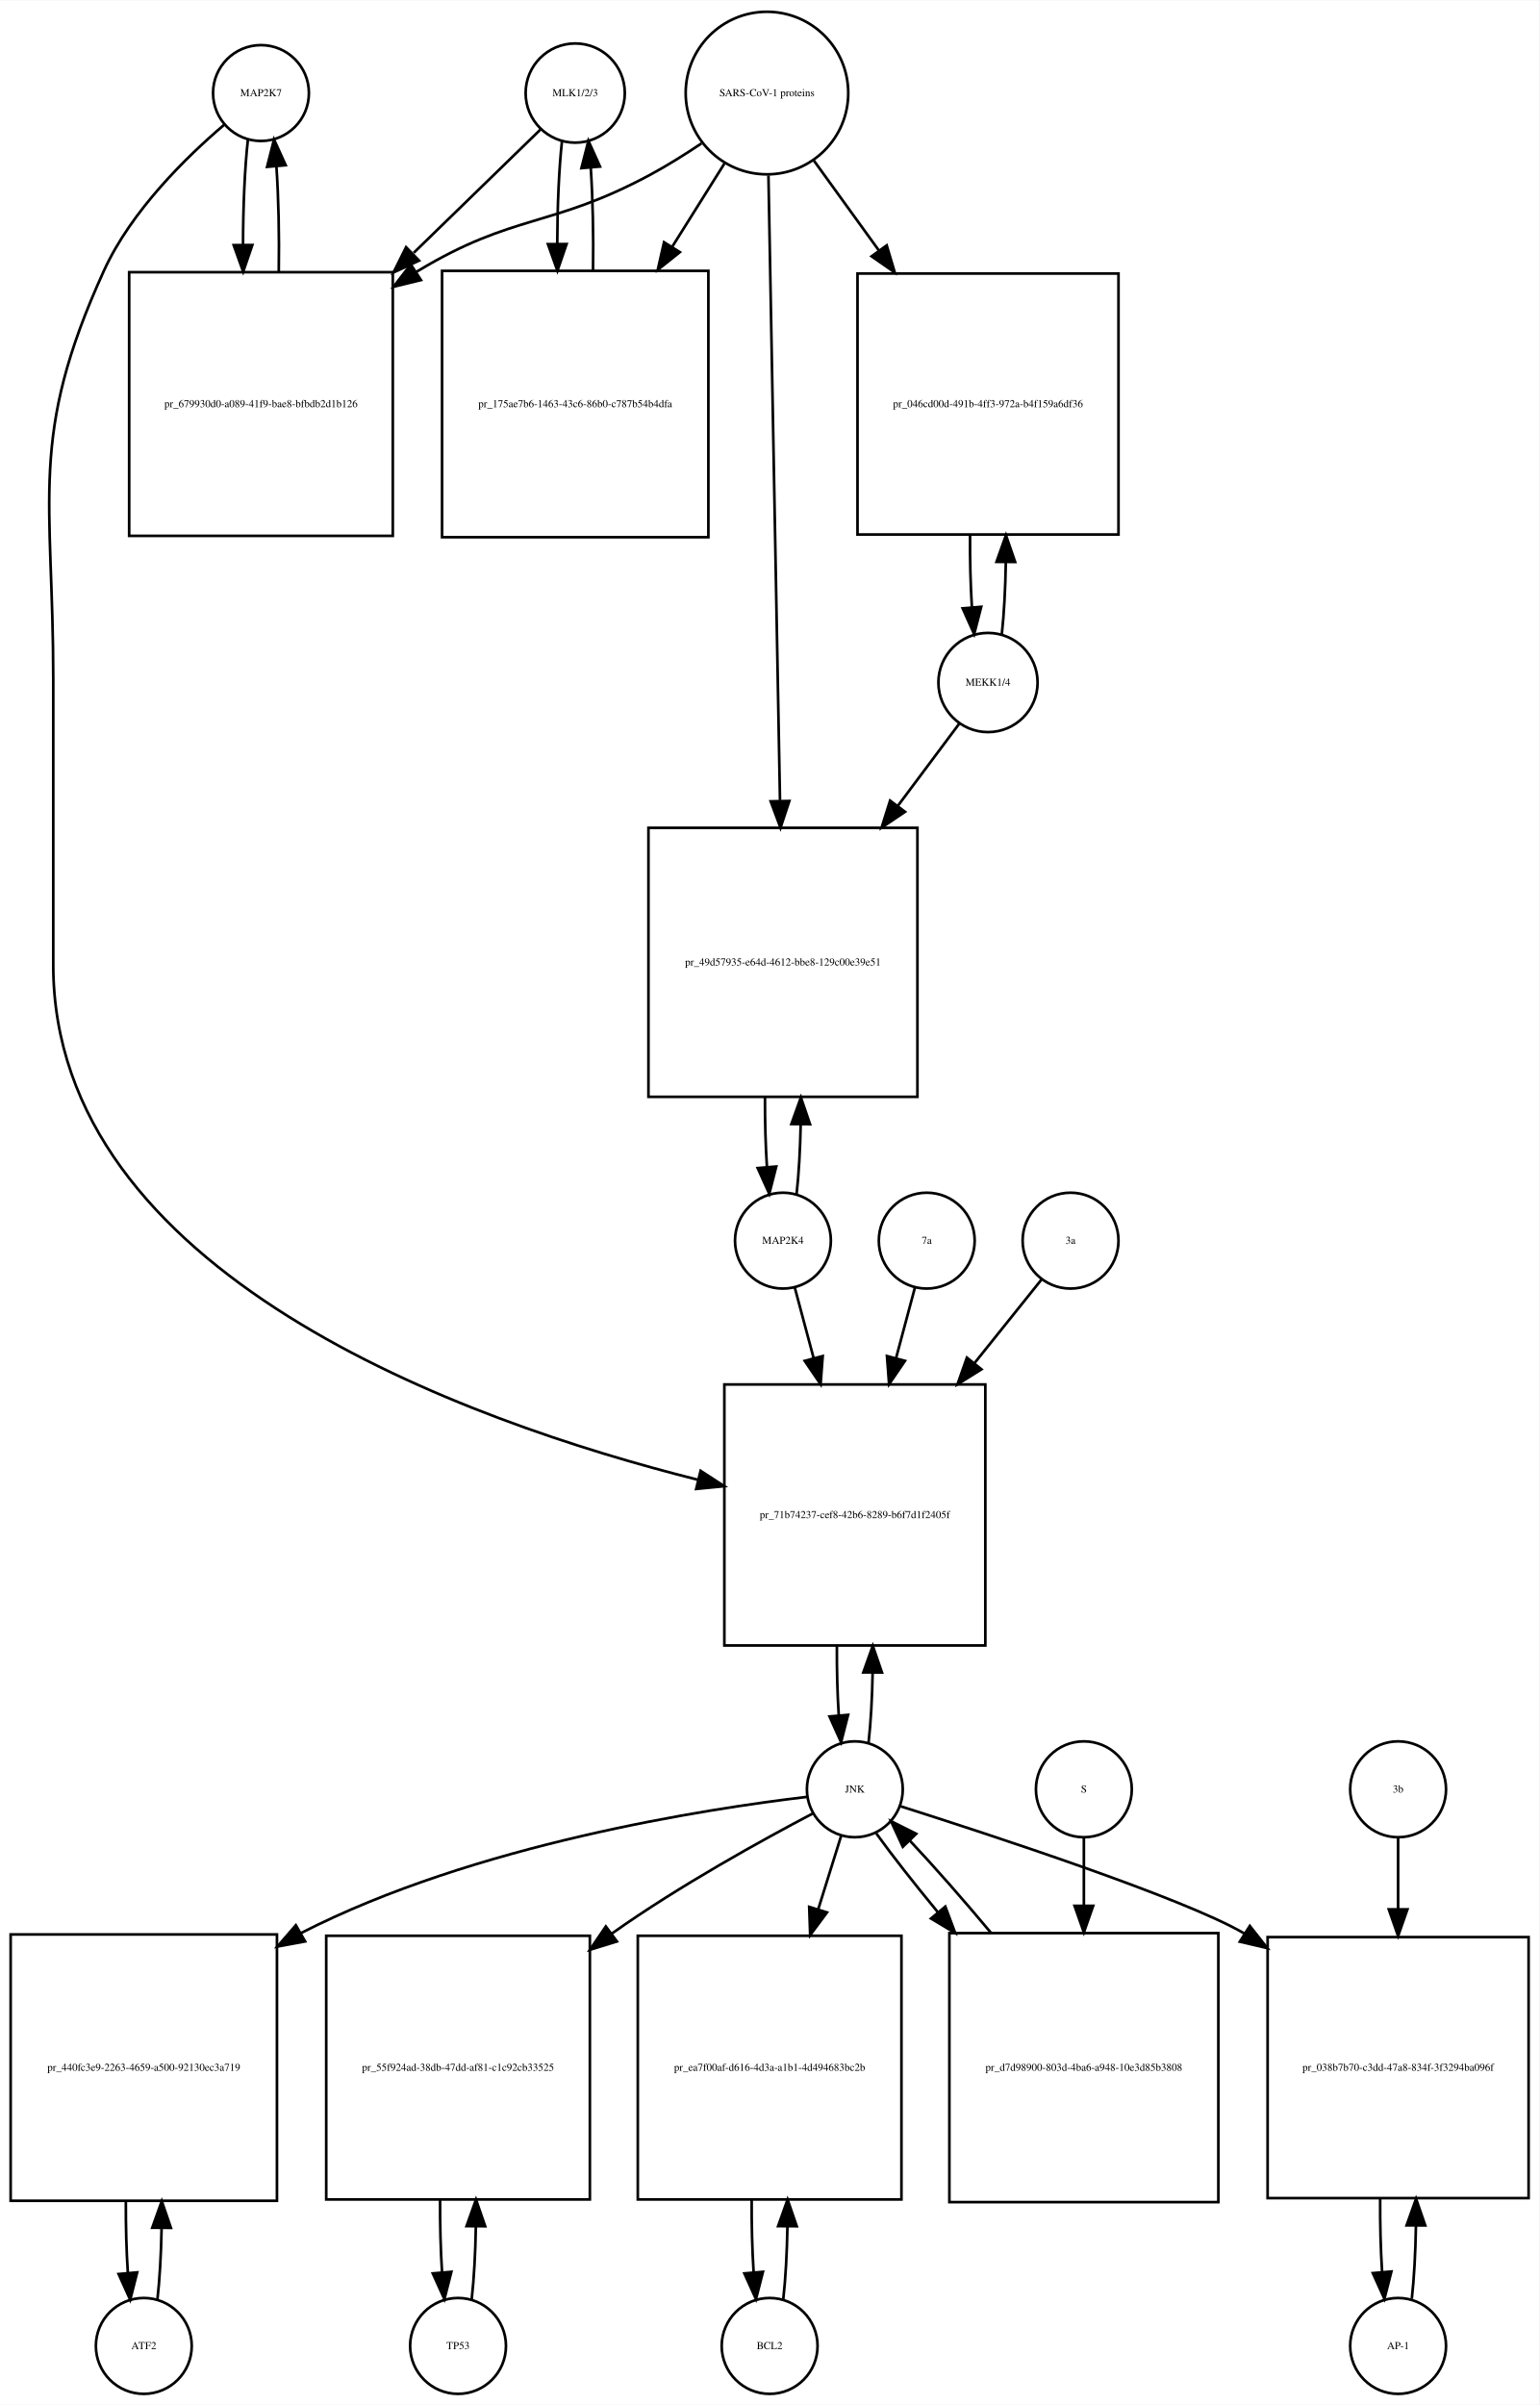
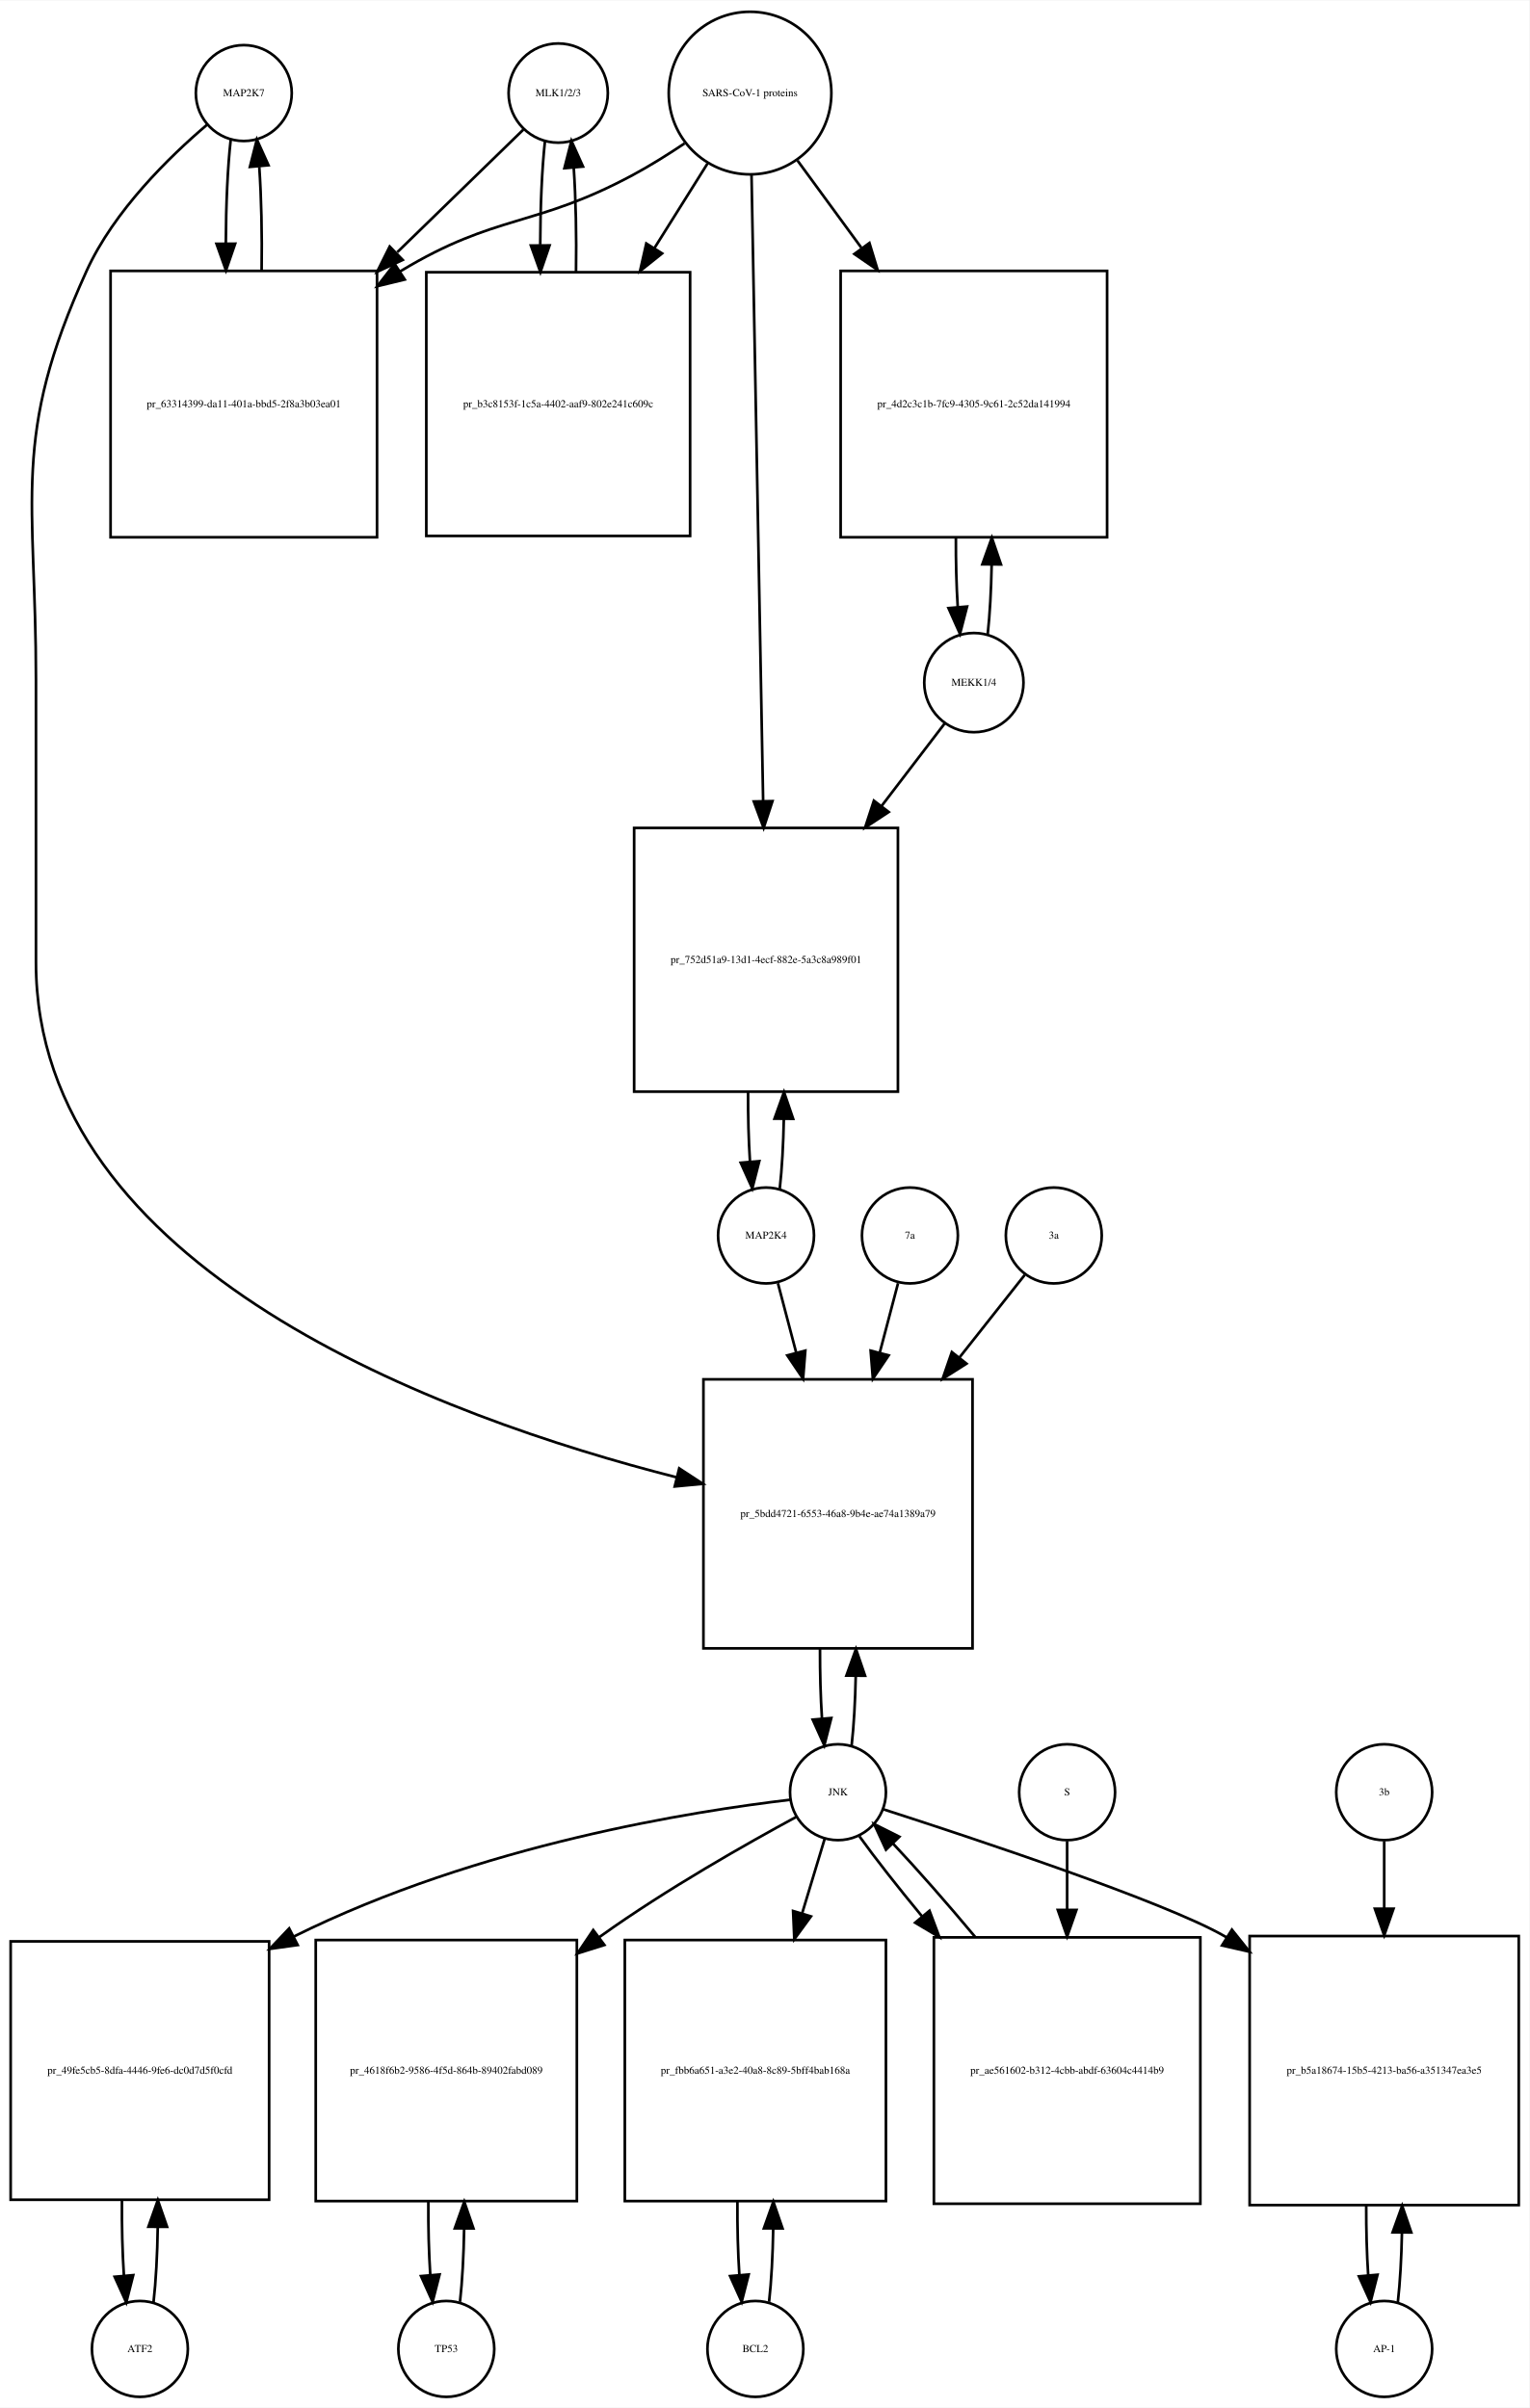
- <svg xmlns="http://www.w3.org/2000/svg" width="578pt" height="903pt" viewBox="0.00 0.00 578.00 902.64">
-   <g id="graph0" class="graph" transform="scale(1 1) rotate(0) translate(4 898.641)">
-     <polygon fill="white" stroke="none" points="-4,4 -4,-898.641 574,-898.641 574,4 -4,4" />
+ <svg xmlns="http://www.w3.org/2000/svg" width="574pt" height="904pt" viewBox="0.00 0.00 574.00 903.64">
+   <g id="graph0" class="graph" transform="scale(1 1) rotate(0) translate(4 899.641)">
+     <polygon fill="white" stroke="none" points="-4,4 -4,-899.641 570,-899.641 570,4 -4,4" />
    <g id="node1" class="node">
-       <ellipse fill="none" stroke="black" cx="94" cy="-863.882" rx="18" ry="18" />
-       <text text-anchor="middle" x="94" y="-862.682" font-family="Times,serif" font-size="4.00">MAP2K7</text>
+       <ellipse fill="none" stroke="black" cx="87.5" cy="-864.882" rx="18" ry="18" />
+       <text text-anchor="middle" x="87.5" y="-863.682" font-family="Times,serif" font-size="4.00">MAP2K7</text>
    </g>
    <g id="node2" class="node">
-       <polygon fill="none" stroke="black" points="143.5,-796.623 44.5,-796.623 44.5,-697.623 143.5,-697.623 143.5,-796.623" />
-       <text text-anchor="middle" x="94" y="-745.923" font-family="Times,serif" font-size="4.00">pr_679930d0-a089-41f9-bae8-bfbdb2d1b126</text>
+       <polygon fill="none" stroke="black" points="137.5,-798.123 37.5,-798.123 37.5,-698.123 137.5,-698.123 137.5,-798.123" />
+       <text text-anchor="middle" x="87.5" y="-746.923" font-family="Times,serif" font-size="4.00">pr_63314399-da11-401a-bbd5-2f8a3b03ea01</text>
    </g>
    <g id="edge1" class="edge">
-       <path fill="none" stroke="black" d="M89.099,-846.44C87.904,-835.865 87.288,-821.42 87.252,-806.858" />
-       <polygon fill="black" stroke="black" points="90.752,-806.828 87.319,-796.804 83.752,-806.78 90.752,-806.828" />
+       <path fill="none" stroke="black" d="M82.599,-847.44C81.426,-837.067 80.811,-822.969 80.754,-808.69" />
+       <polygon fill="black" stroke="black" points="84.256,-808.331 80.811,-798.312 77.256,-808.292 84.256,-808.331" />
    </g>
    <g id="node20" class="node">
-       <polygon fill="none" stroke="black" points="366,-379 268,-379 268,-281 366,-281 366,-379" />
-       <text text-anchor="middle" x="317" y="-328.8" font-family="Times,serif" font-size="4.00">pr_71b74237-cef8-42b6-8289-b6f7d1f2405f</text>
+       <polygon fill="none" stroke="black" points="361,-382 260,-382 260,-281 361,-281 361,-382" />
+       <text text-anchor="middle" x="310.5" y="-330.3" font-family="Times,serif" font-size="4.00">pr_5bdd4721-6553-46a8-9b4e-ae74a1389a79</text>
    </g>
    <g id="edge2" class="edge">
-       <path fill="none" stroke="black" d="M80.141,-851.942C66.187,-840.064 45.295,-819.738 35,-797.123 6.508,-734.533 16,-712.332 16,-643.562 16,-643.562 16,-643.562 16,-536.5 16,-420.435 170.536,-365.192 258.15,-343.198" />
-       <polygon fill="black" stroke="black" points="259.084,-346.573 267.969,-340.802 257.425,-339.773 259.084,-346.573" />
+       <path fill="none" stroke="black" d="M73.641,-852.942C59.687,-841.064 38.795,-820.738 28.5,-798.123 0.008,-735.533 9.5,-713.332 9.5,-644.562 9.5,-644.562 9.5,-644.562 9.5,-538.5 9.5,-423.108 162.015,-367.615 249.917,-345.214" />
+       <polygon fill="black" stroke="black" points="250.915,-348.572 259.78,-342.77 249.232,-341.778 250.915,-348.572" />
    </g>
    <g id="edge3" class="edge">
-       <path fill="none" stroke="black" d="M100.681,-796.804C100.899,-810.388 100.602,-824.638 99.791,-836.413" />
-       <polygon fill="black" stroke="black" points="96.299,-836.17 98.901,-846.44 103.271,-836.789 96.299,-836.17" />
+       <path fill="none" stroke="black" d="M94.189,-798.312C94.39,-811.645 94.097,-825.58 93.308,-837.158" />
+       <polygon fill="black" stroke="black" points="89.793,-837.171 92.401,-847.44 96.766,-837.787 89.793,-837.171" />
    </g>
    <g id="node3" class="node">
-       <ellipse fill="none" stroke="black" cx="212" cy="-863.882" rx="18.623" ry="18.623" />
-       <text text-anchor="middle" x="212" y="-862.682" font-family="Times,serif" font-size="4.00">MLK1/2/3</text>
+       <ellipse fill="none" stroke="black" cx="205.5" cy="-864.882" rx="18.623" ry="18.623" />
+       <text text-anchor="middle" x="205.5" y="-863.682" font-family="Times,serif" font-size="4.00">MLK1/2/3</text>
    </g>
    <g id="edge4" class="edge">
-       <path fill="none" stroke="black" d="M198.921,-850.163C187.213,-838.776 169.19,-821.248 151.366,-803.913" />
-       <polygon fill="black" stroke="black" points="153.367,-800.977 143.758,-796.515 148.487,-805.996 153.367,-800.977" />
+       <path fill="none" stroke="black" d="M192.421,-851.163C180.765,-839.827 162.851,-822.405 145.105,-805.146" />
+       <polygon fill="black" stroke="black" points="147.138,-802.241 137.529,-797.778 142.258,-807.259 147.138,-802.241" />
    </g>
    <g id="node5" class="node">
-       <polygon fill="none" stroke="black" points="262,-797.123 162,-797.123 162,-697.123 262,-697.123 262,-797.123" />
-       <text text-anchor="middle" x="212" y="-745.923" font-family="Times,serif" font-size="4.00">pr_175ae7b6-1463-43c6-86b0-c787b54b4dfa</text>
+       <polygon fill="none" stroke="black" points="255,-797.623 156,-797.623 156,-698.623 255,-698.623 255,-797.623" />
+       <text text-anchor="middle" x="205.5" y="-746.923" font-family="Times,serif" font-size="4.00">pr_b3c8153f-1c5a-4402-aaf9-802e241c609c</text>
    </g>
    <g id="edge5" class="edge">
-       <path fill="none" stroke="black" d="M207.045,-845.949C205.901,-835.564 205.303,-821.582 205.253,-807.443" />
-       <polygon fill="black" stroke="black" points="208.755,-807.189 205.314,-797.168 201.755,-807.148 208.755,-807.189" />
+       <path fill="none" stroke="black" d="M200.545,-846.949C199.389,-836.463 198.792,-822.311 198.752,-808.033" />
+       <polygon fill="black" stroke="black" points="202.254,-807.687 198.822,-797.664 195.255,-807.64 202.254,-807.687" />
    </g>
    <g id="node4" class="node">
-       <ellipse fill="none" stroke="black" cx="284" cy="-863.882" rx="30.52" ry="30.52" />
-       <text text-anchor="middle" x="284" y="-862.682" font-family="Times,serif" font-size="4.00">SARS-CoV-1 proteins</text>
+       <ellipse fill="none" stroke="black" cx="277.5" cy="-864.882" rx="30.52" ry="30.52" />
+       <text text-anchor="middle" x="277.5" y="-863.682" font-family="Times,serif" font-size="4.00">SARS-CoV-1 proteins</text>
    </g>
    <g id="edge6" class="edge">
-       <path fill="none" stroke="black" d="M259.418,-844.981C253.231,-840.835 246.497,-836.618 240,-833.123 203.147,-813.3 188.834,-818.735 153,-797.123 152.808,-797.007 152.615,-796.89 152.423,-796.773" />
-       <polygon fill="black" stroke="black" points="154.069,-793.669 143.779,-791.146 150.25,-799.535 154.069,-793.669" />
+       <path fill="none" stroke="black" d="M252.918,-845.981C246.731,-841.835 239.997,-837.618 233.5,-834.123 196.647,-814.3 182.334,-819.735 146.5,-798.123 146.407,-798.067 146.315,-798.011 146.222,-797.955" />
+       <polygon fill="black" stroke="black" points="147.915,-794.881 137.619,-792.38 144.108,-800.756 147.915,-794.881" />
    </g>
    <g id="edge7" class="edge">
-       <path fill="none" stroke="black" d="M268.021,-837.413C262.202,-828.139 255.36,-817.233 248.494,-806.29" />
-       <polygon fill="black" stroke="black" points="251.281,-804.146 243.001,-797.535 245.351,-807.866 251.281,-804.146" />
+       <path fill="none" stroke="black" d="M261.521,-838.413C255.578,-828.942 248.569,-817.769 241.556,-806.592" />
+       <polygon fill="black" stroke="black" points="244.49,-804.683 236.211,-798.072 238.561,-808.403 244.49,-804.683" />
    </g>
    <g id="node17" class="node">
-       <polygon fill="none" stroke="black" points="416,-796.123 318,-796.123 318,-698.123 416,-698.123 416,-796.123" />
-       <text text-anchor="middle" x="367" y="-745.923" font-family="Times,serif" font-size="4.00">pr_046cd00d-491b-4ff3-972a-b4f159a6df36</text>
+       <polygon fill="none" stroke="black" points="411.5,-798.123 311.5,-798.123 311.5,-698.123 411.5,-698.123 411.5,-798.123" />
+       <text text-anchor="middle" x="361.5" y="-746.923" font-family="Times,serif" font-size="4.00">pr_4d2c3c1b-7fc9-4305-9c61-2c52da141994</text>
    </g>
    <g id="edge8" class="edge">
-       <path fill="none" stroke="black" d="M301.602,-838.545C308.794,-828.602 317.437,-816.65 326.049,-804.743" />
-       <polygon fill="black" stroke="black" points="328.964,-806.685 331.988,-796.531 323.292,-802.583 328.964,-806.685" />
+       <path fill="none" stroke="black" d="M295.314,-839.545C302.367,-829.909 310.801,-818.387 319.248,-806.847" />
+       <polygon fill="black" stroke="black" points="322.299,-808.604 325.381,-798.468 316.651,-804.47 322.299,-808.604" />
    </g>
    <g id="node19" class="node">
-       <polygon fill="none" stroke="black" points="340.5,-588 239.5,-588 239.5,-487 340.5,-487 340.5,-588" />
-       <text text-anchor="middle" x="290" y="-536.3" font-family="Times,serif" font-size="4.00">pr_49d57935-e64d-4612-bbe8-129c00e39e51</text>
+       <polygon fill="none" stroke="black" points="333,-589 234,-589 234,-490 333,-490 333,-589" />
+       <text text-anchor="middle" x="283.5" y="-538.3" font-family="Times,serif" font-size="4.00">pr_752d51a9-13d1-4ecf-882e-5a3c8a989f01</text>
    </g>
    <g id="edge9" class="edge">
-       <path fill="none" stroke="black" d="M284.554,-832.947C285.537,-779.762 287.607,-667.872 288.893,-598.365" />
-       <polygon fill="black" stroke="black" points="292.399,-598.072 289.084,-588.009 285.4,-597.943 292.399,-598.072" />
+       <path fill="none" stroke="black" d="M278.054,-834.039C279.042,-780.795 281.124,-668.534 282.409,-599.308" />
+       <polygon fill="black" stroke="black" points="285.914,-599.064 282.6,-589.001 278.915,-598.934 285.914,-599.064" />
    </g>
    <g id="edge10" class="edge">
-       <path fill="none" stroke="black" d="M218.686,-797.168C218.889,-810.365 218.607,-824.163 217.84,-835.688" />
-       <polygon fill="black" stroke="black" points="214.327,-835.685 216.955,-845.949 221.301,-836.287 214.327,-835.685" />
+       <path fill="none" stroke="black" d="M212.178,-797.664C212.398,-811.109 212.113,-825.218 211.323,-836.941" />
+       <polygon fill="black" stroke="black" points="207.832,-836.684 210.455,-846.949 214.806,-837.289 207.832,-836.684" />
    </g>
    <g id="node6" class="node">
-       <ellipse fill="none" stroke="black" cx="50" cy="-18" rx="18" ry="18" />
-       <text text-anchor="middle" x="50" y="-16.8" font-family="Times,serif" font-size="4.00">ATF2</text>
+       <ellipse fill="none" stroke="black" cx="48.5" cy="-18" rx="18" ry="18" />
+       <text text-anchor="middle" x="48.5" y="-16.8" font-family="Times,serif" font-size="4.00">ATF2</text>
    </g>
    <g id="node7" class="node">
-       <polygon fill="none" stroke="black" points="100,-172.5 0,-172.5 0,-72.5 100,-72.5 100,-172.5" />
-       <text text-anchor="middle" x="50" y="-121.3" font-family="Times,serif" font-size="4.00">pr_440fc3e9-2263-4659-a500-92130ec3a719</text>
+       <polygon fill="none" stroke="black" points="97,-171 7.10543e-15,-171 7.10543e-15,-74 97,-74 97,-171" />
+       <text text-anchor="middle" x="48.5" y="-121.3" font-family="Times,serif" font-size="4.00">pr_49fe5cb5-8dfa-4446-9fe6-dc0d7d5f0cfd</text>
    </g>
    <g id="edge11" class="edge">
-       <path fill="none" stroke="black" d="M55.1,-35.342C55.962,-42.84 56.486,-52.236 56.672,-62.044" />
-       <polygon fill="black" stroke="black" points="53.175,-62.376 56.745,-72.352 60.175,-62.327 53.175,-62.376" />
+       <path fill="none" stroke="black" d="M53.61,-35.426C54.517,-43.361 55.048,-53.41 55.203,-63.819" />
+       <polygon fill="black" stroke="black" points="51.703,-63.862 55.235,-73.851 58.703,-63.84 51.703,-63.862" />
    </g>
    <g id="edge12" class="edge">
-       <path fill="none" stroke="black" d="M43.255,-72.352C43.21,-63.063 43.462,-53.683 44.009,-45.433" />
-       <polygon fill="black" stroke="black" points="47.507,-45.611 44.9,-35.342 40.534,-44.996 47.507,-45.611" />
+       <path fill="none" stroke="black" d="M41.765,-73.851C41.685,-64.146 41.929,-54.269 42.497,-45.62" />
+       <polygon fill="black" stroke="black" points="46.004,-45.693 43.39,-35.426 39.031,-45.082 46.004,-45.693" />
    </g>
    <g id="node8" class="node">
-       <ellipse fill="none" stroke="black" cx="317" cy="-227" rx="18" ry="18" />
-       <text text-anchor="middle" x="317" y="-225.8" font-family="Times,serif" font-size="4.00">JNK</text>
+       <ellipse fill="none" stroke="black" cx="310.5" cy="-227" rx="18" ry="18" />
+       <text text-anchor="middle" x="310.5" y="-225.8" font-family="Times,serif" font-size="4.00">JNK</text>
    </g>
    <g id="edge13" class="edge">
-       <path fill="none" stroke="black" d="M299.074,-224.156C261.838,-219.757 174.16,-206.409 109,-173 108.907,-172.952 108.814,-172.905 108.721,-172.857" />
-       <polygon fill="black" stroke="black" points="110.573,-169.884 100.156,-167.951 107.094,-175.958 110.573,-169.884" />
+       <path fill="none" stroke="black" d="M292.505,-224.156C257.076,-219.964 176.269,-207.602 106.163,-172.764" />
+       <polygon fill="black" stroke="black" points="107.725,-169.632 97.231,-168.17 104.523,-175.856 107.725,-169.632" />
    </g>
    <g id="node10" class="node">
-       <polygon fill="none" stroke="black" points="217.5,-172 118.5,-172 118.5,-73 217.5,-73 217.5,-172" />
-       <text text-anchor="middle" x="168" y="-121.3" font-family="Times,serif" font-size="4.00">pr_55f924ad-38db-47dd-af81-c1c92cb33525</text>
+       <polygon fill="none" stroke="black" points="212.5,-171.5 114.5,-171.5 114.5,-73.5 212.5,-73.5 212.5,-171.5" />
+       <text text-anchor="middle" x="163.5" y="-121.3" font-family="Times,serif" font-size="4.00">pr_4618f6b2-9586-4f5d-864b-89402fabd089</text>
    </g>
    <g id="edge14" class="edge">
-       <path fill="none" stroke="black" d="M301.346,-217.991C282.788,-208.248 251.202,-190.876 226,-173 225.912,-172.938 225.825,-172.875 225.737,-172.813" />
-       <polygon fill="black" stroke="black" points="227.652,-169.876 217.528,-166.75 223.493,-175.507 227.652,-169.876" />
+       <path fill="none" stroke="black" d="M294.886,-217.756C276.712,-207.924 246.058,-190.599 221.5,-173 221.318,-172.87 221.137,-172.739 220.955,-172.608" />
+       <polygon fill="black" stroke="black" points="222.834,-169.643 212.726,-166.466 218.646,-175.253 222.834,-169.643" />
    </g>
    <g id="node12" class="node">
-       <polygon fill="none" stroke="black" points="334.5,-172 235.5,-172 235.5,-73 334.5,-73 334.5,-172" />
-       <text text-anchor="middle" x="285" y="-121.3" font-family="Times,serif" font-size="4.00">pr_ea7f00af-d616-4d3a-a1b1-4d494683bc2b</text>
+       <polygon fill="none" stroke="black" points="328.5,-171.5 230.5,-171.5 230.5,-73.5 328.5,-73.5 328.5,-171.5" />
+       <text text-anchor="middle" x="279.5" y="-121.3" font-family="Times,serif" font-size="4.00">pr_fbb6a651-a3e2-40a8-8c89-5bff4bab168a</text>
    </g>
    <g id="edge15" class="edge">
-       <path fill="none" stroke="black" d="M311.859,-209.532C309.449,-201.812 306.416,-192.1 303.265,-182.004" />
-       <polygon fill="black" stroke="black" points="306.544,-180.762 300.222,-172.259 299.862,-182.848 306.544,-180.762" />
+       <path fill="none" stroke="black" d="M305.519,-209.532C303.159,-201.727 300.182,-191.884 297.092,-181.667" />
+       <polygon fill="black" stroke="black" points="300.356,-180.37 294.111,-171.812 293.656,-182.397 300.356,-180.37" />
    </g>
    <g id="node14" class="node">
-       <polygon fill="none" stroke="black" points="570,-171.5 472,-171.5 472,-73.5 570,-73.5 570,-171.5" />
-       <text text-anchor="middle" x="521" y="-121.3" font-family="Times,serif" font-size="4.00">pr_038b7b70-c3dd-47a8-834f-3f3294ba096f</text>
+       <polygon fill="none" stroke="black" points="566,-173 465,-173 465,-72 566,-72 566,-173" />
+       <text text-anchor="middle" x="515.5" y="-121.3" font-family="Times,serif" font-size="4.00">pr_b5a18674-15b5-4213-ba56-a351347ea3e5</text>
    </g>
    <g id="edge16" class="edge">
-       <path fill="none" stroke="black" d="M334.048,-220.66C367.461,-210.057 440.28,-186.231 463,-173 463.093,-172.946 463.186,-172.892 463.279,-172.837" />
-       <polygon fill="black" stroke="black" points="465.311,-175.693 471.876,-167.377 461.558,-169.784 465.311,-175.693" />
+       <path fill="none" stroke="black" d="M327.412,-220.619C360.562,-209.941 432.823,-185.987 455.5,-173 455.797,-172.83 456.093,-172.659 456.39,-172.486" />
+       <polygon fill="black" stroke="black" points="458.344,-175.392 464.957,-167.114 454.625,-169.461 458.344,-175.392" />
    </g>
    <g id="edge17" class="edge">
-       <path fill="none" stroke="black" d="M322.166,-244.678C323,-252.074 323.505,-261.261 323.68,-270.824" />
-       <polygon fill="black" stroke="black" points="320.18,-270.889 323.743,-280.866 327.18,-270.845 320.18,-270.889" />
+       <path fill="none" stroke="black" d="M315.628,-244.582C316.462,-251.947 316.975,-261.111 317.165,-270.684" />
+       <polygon fill="black" stroke="black" points="313.666,-270.78 317.247,-280.751 320.666,-270.723 313.666,-270.78" />
    </g>
    <g id="node23" class="node">
-       <polygon fill="none" stroke="black" points="453.5,-173 352.5,-173 352.5,-72 453.5,-72 453.5,-173" />
-       <text text-anchor="middle" x="403" y="-121.3" font-family="Times,serif" font-size="4.00">pr_d7d98900-803d-4ba6-a948-10e3d85b3808</text>
+       <polygon fill="none" stroke="black" points="446.5,-172.5 346.5,-172.5 346.5,-72.5 446.5,-72.5 446.5,-172.5" />
+       <text text-anchor="middle" x="396.5" y="-121.3" font-family="Times,serif" font-size="4.00">pr_ae561602-b312-4cbb-abdf-63604c4414b9</text>
    </g>
    <g id="edge18" class="edge">
-       <path fill="none" stroke="black" d="M325.052,-210.432C330.883,-202.321 339.111,-191.841 348.065,-180.983" />
-       <polygon fill="black" stroke="black" points="350.974,-182.959 354.69,-173.038 345.598,-178.477 350.974,-182.959" />
+       <path fill="none" stroke="black" d="M318.552,-210.432C324.506,-202.151 332.956,-191.401 342.128,-180.301" />
+       <polygon fill="black" stroke="black" points="344.848,-182.504 348.572,-172.585 339.475,-178.017 344.848,-182.504" />
    </g>
    <g id="node9" class="node">
-       <ellipse fill="none" stroke="black" cx="168" cy="-18" rx="18" ry="18" />
-       <text text-anchor="middle" x="168" y="-16.8" font-family="Times,serif" font-size="4.00">TP53</text>
+       <ellipse fill="none" stroke="black" cx="163.5" cy="-18" rx="18" ry="18" />
+       <text text-anchor="middle" x="163.5" y="-16.8" font-family="Times,serif" font-size="4.00">TP53</text>
    </g>
    <g id="edge19" class="edge">
-       <path fill="none" stroke="black" d="M173.126,-35.566C173.996,-43.238 174.517,-52.864 174.687,-62.873" />
-       <polygon fill="black" stroke="black" points="171.188,-62.971 174.742,-72.951 178.188,-62.933 171.188,-62.971" />
+       <path fill="none" stroke="black" d="M168.639,-35.679C169.509,-43.399 170.026,-53.079 170.192,-63.133" />
+       <polygon fill="black" stroke="black" points="166.692,-63.268 170.24,-73.251 173.692,-63.235 166.692,-63.268" />
    </g>
    <g id="edge20" class="edge">
-       <path fill="none" stroke="black" d="M161.258,-72.951C161.201,-63.597 161.443,-54.122 161.987,-45.779" />
-       <polygon fill="black" stroke="black" points="165.495,-45.832 162.874,-35.566 158.521,-45.226 165.495,-45.832" />
+       <path fill="none" stroke="black" d="M156.76,-73.251C156.695,-63.759 156.94,-54.129 157.494,-45.669" />
+       <polygon fill="black" stroke="black" points="160.983,-45.944 158.361,-35.679 154.009,-45.338 160.983,-45.944" />
    </g>
    <g id="node11" class="node">
-       <ellipse fill="none" stroke="black" cx="285" cy="-18" rx="18" ry="18" />
-       <text text-anchor="middle" x="285" y="-16.8" font-family="Times,serif" font-size="4.00">BCL2</text>
+       <ellipse fill="none" stroke="black" cx="279.5" cy="-18" rx="18" ry="18" />
+       <text text-anchor="middle" x="279.5" y="-16.8" font-family="Times,serif" font-size="4.00">BCL2</text>
    </g>
    <g id="edge21" class="edge">
-       <path fill="none" stroke="black" d="M290.126,-35.566C290.996,-43.238 291.517,-52.864 291.687,-62.873" />
-       <polygon fill="black" stroke="black" points="288.188,-62.971 291.742,-72.951 295.188,-62.933 288.188,-62.971" />
+       <path fill="none" stroke="black" d="M284.639,-35.679C285.509,-43.399 286.026,-53.079 286.192,-63.133" />
+       <polygon fill="black" stroke="black" points="282.692,-63.268 286.24,-73.251 289.692,-63.235 282.692,-63.268" />
    </g>
    <g id="edge22" class="edge">
-       <path fill="none" stroke="black" d="M278.258,-72.951C278.201,-63.597 278.443,-54.122 278.987,-45.779" />
-       <polygon fill="black" stroke="black" points="282.495,-45.832 279.874,-35.566 275.521,-45.226 282.495,-45.832" />
+       <path fill="none" stroke="black" d="M272.76,-73.251C272.695,-63.759 272.94,-54.129 273.494,-45.669" />
+       <polygon fill="black" stroke="black" points="276.983,-45.944 274.361,-35.679 270.009,-45.338 276.983,-45.944" />
    </g>
    <g id="node13" class="node">
-       <ellipse fill="none" stroke="black" cx="521" cy="-18" rx="18" ry="18" />
-       <text text-anchor="middle" x="521" y="-16.8" font-family="Times,serif" font-size="4.00">AP-1</text>
+       <ellipse fill="none" stroke="black" cx="515.5" cy="-18" rx="18" ry="18" />
+       <text text-anchor="middle" x="515.5" y="-16.8" font-family="Times,serif" font-size="4.00">AP-1</text>
    </g>
    <g id="edge23" class="edge">
-       <path fill="none" stroke="black" d="M526.139,-35.679C527.009,-43.399 527.526,-53.079 527.692,-63.133" />
-       <polygon fill="black" stroke="black" points="524.192,-63.268 527.74,-73.251 531.192,-63.235 524.192,-63.268" />
+       <path fill="none" stroke="black" d="M520.628,-35.582C521.462,-42.947 521.975,-52.111 522.165,-61.684" />
+       <polygon fill="black" stroke="black" points="518.666,-61.78 522.247,-71.751 525.666,-61.723 518.666,-61.78" />
    </g>
    <g id="edge24" class="edge">
-       <path fill="none" stroke="black" d="M514.26,-73.251C514.195,-63.759 514.44,-54.129 514.994,-45.669" />
-       <polygon fill="black" stroke="black" points="518.483,-45.944 515.861,-35.679 511.509,-45.338 518.483,-45.944" />
+       <path fill="none" stroke="black" d="M508.753,-71.751C508.722,-62.774 508.967,-53.735 509.489,-45.738" />
+       <polygon fill="black" stroke="black" points="512.993,-45.848 510.372,-35.582 506.019,-45.242 512.993,-45.848" />
    </g>
    <g id="node15" class="node">
-       <ellipse fill="none" stroke="black" cx="521" cy="-227" rx="18" ry="18" />
-       <text text-anchor="middle" x="521" y="-225.8" font-family="Times,serif" font-size="4.00">3b</text>
+       <ellipse fill="none" stroke="black" cx="515.5" cy="-227" rx="18" ry="18" />
+       <text text-anchor="middle" x="515.5" y="-225.8" font-family="Times,serif" font-size="4.00">3b</text>
    </g>
    <g id="edge25" class="edge">
-       <path fill="none" stroke="black" d="M521,-208.612C521,-201.067 521,-191.748 521,-182.075" />
-       <polygon fill="black" stroke="black" points="524.5,-181.924 521,-171.924 517.5,-181.924 524.5,-181.924" />
+       <path fill="none" stroke="black" d="M515.5,-208.612C515.5,-201.398 515.5,-192.563 515.5,-183.346" />
+       <polygon fill="black" stroke="black" points="519,-183.253 515.5,-173.253 512,-183.253 519,-183.253" />
    </g>
    <g id="node16" class="node">
-       <ellipse fill="none" stroke="black" cx="367" cy="-642.562" rx="18.623" ry="18.623" />
-       <text text-anchor="middle" x="367" y="-641.362" font-family="Times,serif" font-size="4.00">MEKK1/4</text>
+       <ellipse fill="none" stroke="black" cx="361.5" cy="-643.562" rx="18.623" ry="18.623" />
+       <text text-anchor="middle" x="361.5" y="-642.362" font-family="Times,serif" font-size="4.00">MEKK1/4</text>
    </g>
    <g id="edge26" class="edge">
-       <path fill="none" stroke="black" d="M372.192,-660.728C373.025,-668.332 373.525,-677.768 373.689,-687.566" />
-       <polygon fill="black" stroke="black" points="370.191,-687.863 373.74,-697.846 377.19,-687.828 370.191,-687.863" />
+       <path fill="none" stroke="black" d="M366.706,-661.856C367.505,-669.199 367.994,-678.233 368.173,-687.646" />
+       <polygon fill="black" stroke="black" points="364.675,-687.97 368.245,-697.945 371.675,-687.921 364.675,-687.97" />
    </g>
    <g id="edge27" class="edge">
-       <path fill="none" stroke="black" d="M356.293,-627.231C350.049,-618.873 341.714,-607.718 333.069,-596.146" />
-       <polygon fill="black" stroke="black" points="335.844,-594.013 327.055,-588.097 330.237,-598.203 335.844,-594.013" />
+       <path fill="none" stroke="black" d="M350.654,-628.37C344.26,-620.004 335.704,-608.808 326.845,-597.217" />
+       <polygon fill="black" stroke="black" points="329.54,-594.978 320.687,-589.158 323.978,-599.229 329.54,-594.978" />
    </g>
    <g id="edge28" class="edge">
-       <path fill="none" stroke="black" d="M360.26,-697.846C360.197,-688.597 360.427,-679.219 360.951,-670.918" />
-       <polygon fill="black" stroke="black" points="364.457,-670.986 361.808,-660.728 357.482,-670.399 364.457,-670.986" />
+       <path fill="none" stroke="black" d="M354.755,-697.945C354.712,-689.038 354.941,-680.047 355.442,-672.048" />
+       <polygon fill="black" stroke="black" points="358.949,-672.113 356.294,-661.856 351.973,-671.53 358.949,-672.113" />
    </g>
    <g id="node18" class="node">
-       <ellipse fill="none" stroke="black" cx="290" cy="-433" rx="18" ry="18" />
-       <text text-anchor="middle" x="290" y="-431.8" font-family="Times,serif" font-size="4.00">MAP2K4</text>
+       <ellipse fill="none" stroke="black" cx="283.5" cy="-436" rx="18" ry="18" />
+       <text text-anchor="middle" x="283.5" y="-434.8" font-family="Times,serif" font-size="4.00">MAP2K4</text>
    </g>
    <g id="edge29" class="edge">
-       <path fill="none" stroke="black" d="M295.128,-450.582C295.962,-457.947 296.475,-467.111 296.665,-476.684" />
-       <polygon fill="black" stroke="black" points="293.166,-476.78 296.747,-486.751 300.166,-476.723 293.166,-476.78" />
+       <path fill="none" stroke="black" d="M288.654,-453.647C289.488,-461.033 289.995,-470.213 290.175,-479.78" />
+       <polygon fill="black" stroke="black" points="286.676,-479.855 290.245,-489.831 293.676,-479.807 286.676,-479.855" />
    </g>
    <g id="edge30" class="edge">
-       <path fill="none" stroke="black" d="M294.459,-415.322C296.458,-407.842 298.947,-398.53 301.535,-388.85" />
-       <polygon fill="black" stroke="black" points="304.94,-389.666 304.141,-379.101 298.177,-387.858 304.94,-389.666" />
+       <path fill="none" stroke="black" d="M287.959,-418.074C289.893,-410.731 292.285,-401.648 294.782,-392.17" />
+       <polygon fill="black" stroke="black" points="298.244,-392.768 297.407,-382.207 291.475,-390.985 298.244,-392.768" />
    </g>
    <g id="edge31" class="edge">
-       <path fill="none" stroke="black" d="M283.253,-486.751C283.222,-477.774 283.467,-468.735 283.989,-460.738" />
-       <polygon fill="black" stroke="black" points="287.493,-460.848 284.872,-450.582 280.519,-460.242 287.493,-460.848" />
+       <path fill="none" stroke="black" d="M276.755,-489.831C276.712,-480.877 276.949,-471.836 277.467,-463.826" />
+       <polygon fill="black" stroke="black" points="280.972,-463.911 278.346,-453.647 273.998,-463.308 280.972,-463.911" />
    </g>
    <g id="edge32" class="edge">
-       <path fill="none" stroke="black" d="M310.257,-280.866C310.207,-271.924 310.44,-262.883 310.955,-254.867" />
-       <polygon fill="black" stroke="black" points="314.462,-254.942 311.834,-244.678 307.488,-254.34 314.462,-254.942" />
+       <path fill="none" stroke="black" d="M303.753,-280.751C303.722,-271.774 303.967,-262.735 304.489,-254.738" />
+       <polygon fill="black" stroke="black" points="307.993,-254.848 305.372,-244.582 301.019,-254.242 307.993,-254.848" />
    </g>
    <g id="node21" class="node">
-       <ellipse fill="none" stroke="black" cx="344" cy="-433" rx="18" ry="18" />
-       <text text-anchor="middle" x="344" y="-431.8" font-family="Times,serif" font-size="4.00">7a</text>
+       <ellipse fill="none" stroke="black" cx="337.5" cy="-436" rx="18" ry="18" />
+       <text text-anchor="middle" x="337.5" y="-434.8" font-family="Times,serif" font-size="4.00">7a</text>
    </g>
    <g id="edge33" class="edge">
-       <path fill="none" stroke="black" d="M339.541,-415.322C337.542,-407.842 335.053,-398.53 332.465,-388.85" />
-       <polygon fill="black" stroke="black" points="335.823,-387.858 329.859,-379.101 329.06,-389.666 335.823,-387.858" />
+       <path fill="none" stroke="black" d="M333.041,-418.074C331.107,-410.731 328.715,-401.648 326.218,-392.17" />
+       <polygon fill="black" stroke="black" points="329.525,-390.985 323.593,-382.207 322.756,-392.768 329.525,-390.985" />
    </g>
    <g id="node22" class="node">
-       <ellipse fill="none" stroke="black" cx="398" cy="-433" rx="18" ry="18" />
-       <text text-anchor="middle" x="398" y="-431.8" font-family="Times,serif" font-size="4.00">3a</text>
+       <ellipse fill="none" stroke="black" cx="391.5" cy="-436" rx="18" ry="18" />
+       <text text-anchor="middle" x="391.5" y="-434.8" font-family="Times,serif" font-size="4.00">3a</text>
    </g>
    <g id="edge34" class="edge">
-       <path fill="none" stroke="black" d="M387.076,-418.379C380.41,-410.066 371.393,-398.823 362.049,-387.172" />
-       <polygon fill="black" stroke="black" points="364.539,-384.683 355.552,-379.071 359.078,-389.062 364.539,-384.683" />
+       <path fill="none" stroke="black" d="M380.576,-421.176C374.05,-412.918 365.271,-401.809 356.138,-390.252" />
+       <polygon fill="black" stroke="black" points="358.728,-387.885 349.782,-382.209 353.236,-392.225 358.728,-387.885" />
    </g>
    <g id="edge35" class="edge">
-       <path fill="none" stroke="black" d="M368.203,-173.014C357.802,-185.47 346.753,-198.063 337.531,-207.845" />
-       <polygon fill="black" stroke="black" points="335.015,-205.412 330.574,-215.031 340.044,-210.281 335.015,-205.412" />
+       <path fill="none" stroke="black" d="M362.102,-172.536C351.613,-185.113 340.431,-197.869 331.106,-207.765" />
+       <polygon fill="black" stroke="black" points="328.514,-205.411 324.074,-215.031 333.544,-210.279 328.514,-205.411" />
    </g>
    <g id="node24" class="node">
-       <ellipse fill="none" stroke="black" cx="403" cy="-227" rx="18" ry="18" />
-       <text text-anchor="middle" x="403" y="-225.8" font-family="Times,serif" font-size="4.00">S</text>
+       <ellipse fill="none" stroke="black" cx="396.5" cy="-227" rx="18" ry="18" />
+       <text text-anchor="middle" x="396.5" y="-225.8" font-family="Times,serif" font-size="4.00">S</text>
    </g>
    <g id="edge36" class="edge">
-       <path fill="none" stroke="black" d="M403,-208.612C403,-201.398 403,-192.563 403,-183.346" />
-       <polygon fill="black" stroke="black" points="406.5,-183.253 403,-173.253 399.5,-183.253 406.5,-183.253" />
+       <path fill="none" stroke="black" d="M396.5,-208.612C396.5,-201.314 396.5,-192.357 396.5,-183.024" />
+       <polygon fill="black" stroke="black" points="400,-182.81 396.5,-172.81 393,-182.81 400,-182.81" />
    </g>
  </g>
</svg>
